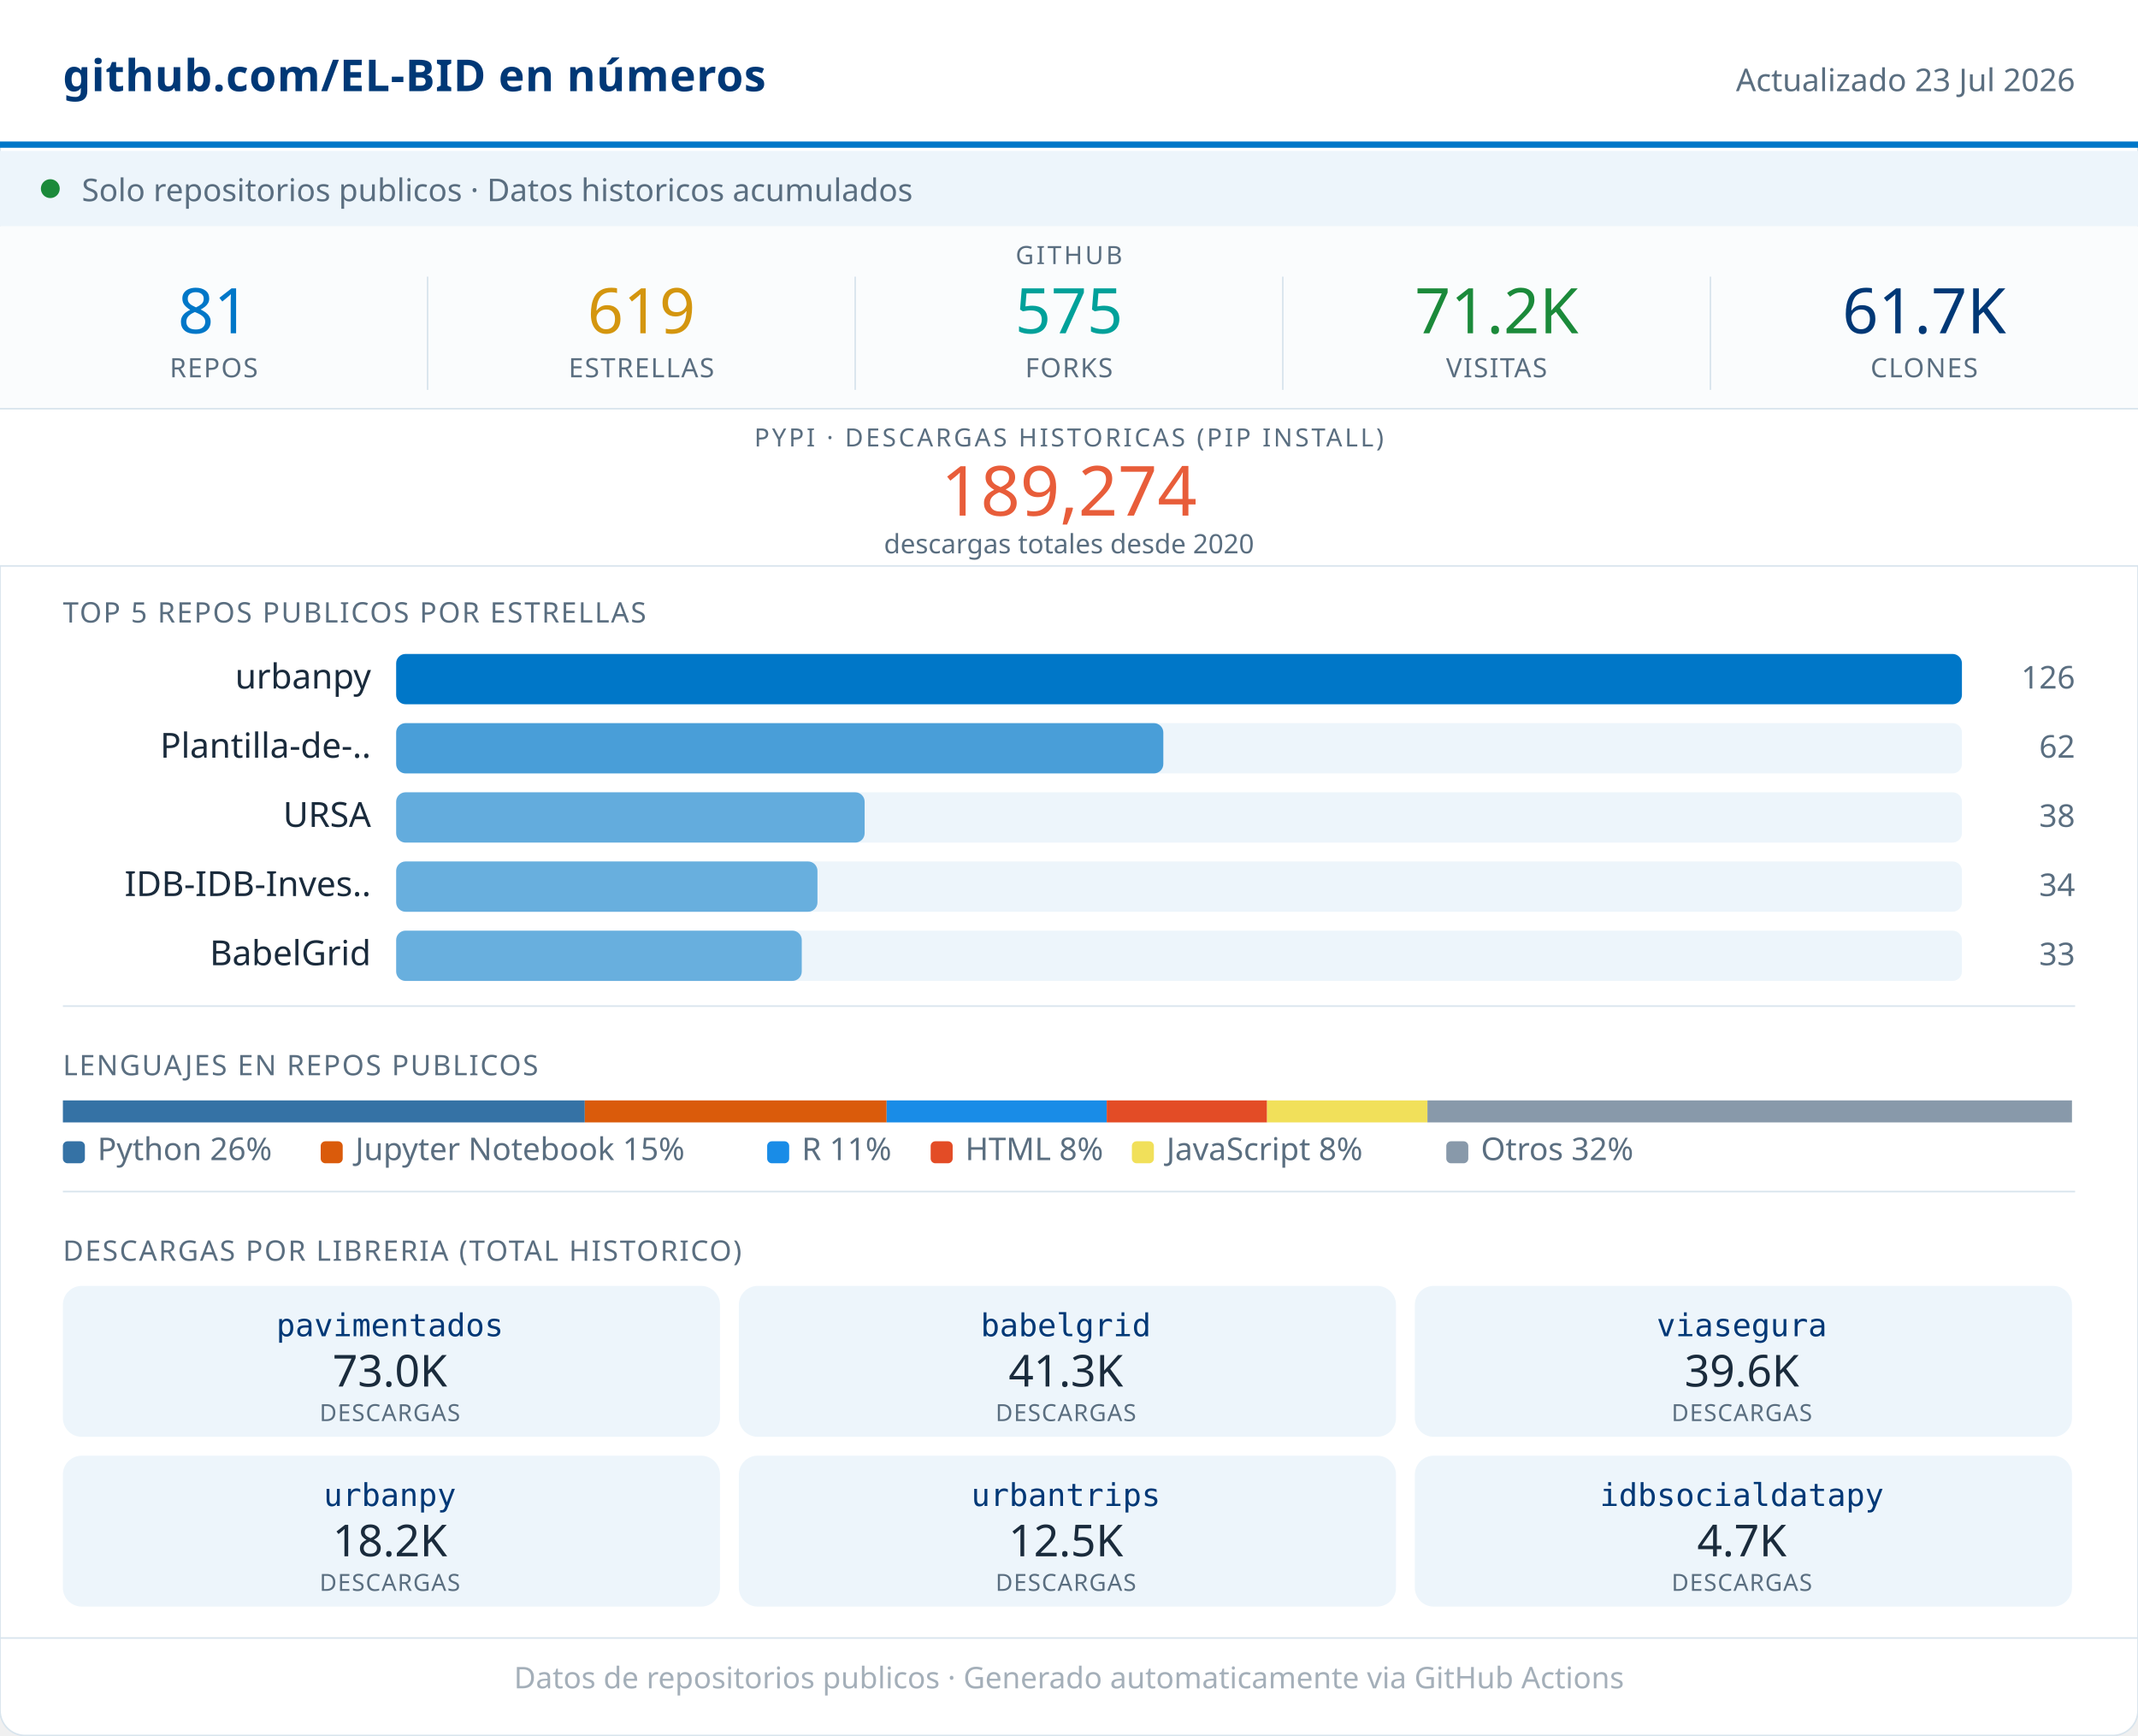
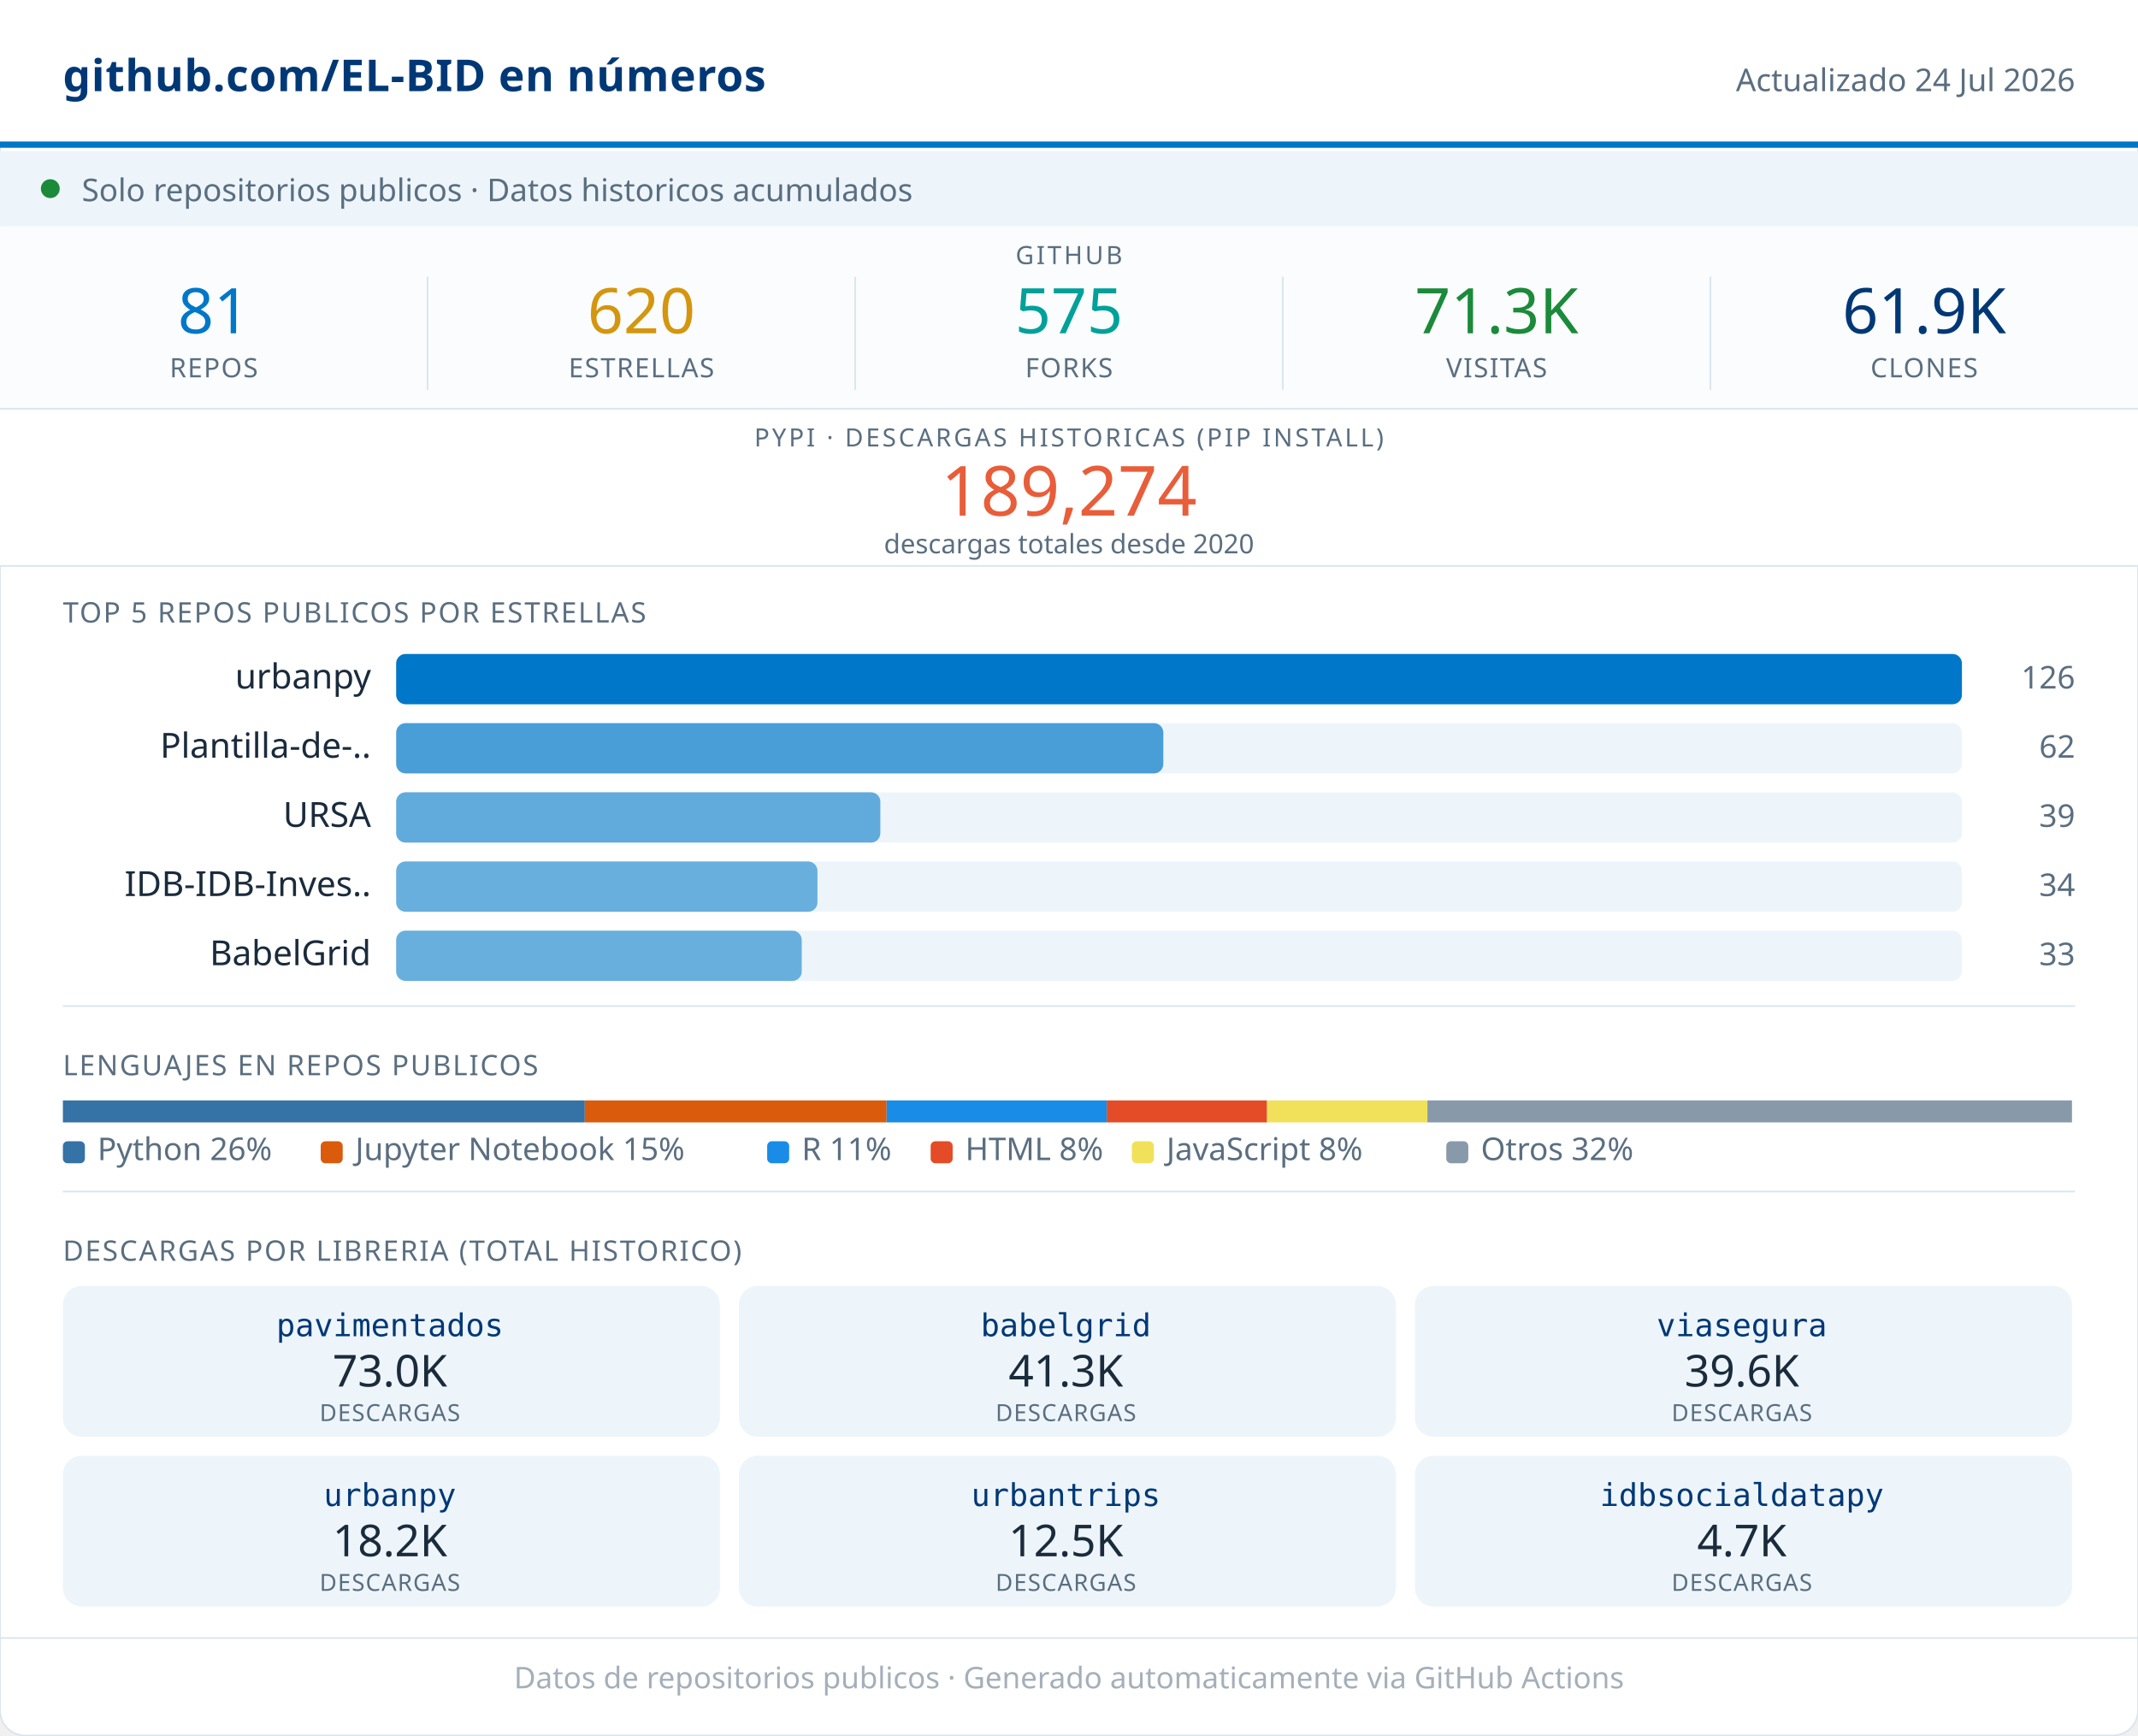
<svg xmlns="http://www.w3.org/2000/svg" width="680" viewBox="0 0 680 552" role="img">
  <rect width="680" height="552" rx="8" fill="#FFFFFF" stroke="#D8E4ED" stroke-width="0.5" />
  <rect x="0" y="0" width="680" height="46" fill="#FFFFFF" />
  <line x1="0" y1="46" x2="680" y2="46" stroke="#0077C8" stroke-width="2" />
  <text x="20" y="29" font-family="system-ui,sans-serif" font-size="14" font-weight="600" fill="#003876" letter-spacing="0.2">github.com/EL-BID en números</text>
-   <text x="660" y="29" font-family="system-ui,sans-serif" font-size="10" fill="#5A6E80" text-anchor="end">Actualizado 23 Jul 2026</text>
+   <text x="660" y="29" font-family="system-ui,sans-serif" font-size="10" fill="#5A6E80" text-anchor="end">Actualizado 24 Jul 2026</text>
  <rect x="0" y="48" width="680" height="24" fill="#EDF5FB" />
  <circle cx="16" cy="60" r="3" fill="#1B8A3A" />
  <text x="26" y="64" font-family="system-ui,sans-serif" font-size="10" fill="#5A6E80">Solo repositorios publicos · Datos historicos acumulados</text>
  <rect x="0" y="72" width="680" height="58" fill="#FAFCFD" />
  <text x="340" y="84" font-family="system-ui,sans-serif" font-size="8" fill="#5A6E80" text-anchor="middle" letter-spacing="0.8" font-weight="500">GITHUB</text>
  <text x="68" y="106" font-family="system-ui,sans-serif" font-size="20" font-weight="500" fill="#0077C8" text-anchor="middle">81</text>
  <text x="68" y="120" font-family="system-ui,sans-serif" font-size="8.5" fill="#5A6E80" text-anchor="middle" letter-spacing="0.4" font-weight="500">REPOS</text>
  <line x1="136" y1="88" x2="136" y2="124" stroke="#D8E4ED" stroke-width="0.5" />
-   <text x="204" y="106" font-family="system-ui,sans-serif" font-size="20" font-weight="500" fill="#D4960F" text-anchor="middle">619</text>
+   <text x="204" y="106" font-family="system-ui,sans-serif" font-size="20" font-weight="500" fill="#D4960F" text-anchor="middle">620</text>
  <text x="204" y="120" font-family="system-ui,sans-serif" font-size="8.5" fill="#5A6E80" text-anchor="middle" letter-spacing="0.4" font-weight="500">ESTRELLAS</text>
  <line x1="272" y1="88" x2="272" y2="124" stroke="#D8E4ED" stroke-width="0.5" />
  <text x="340" y="106" font-family="system-ui,sans-serif" font-size="20" font-weight="500" fill="#00A19A" text-anchor="middle">575</text>
  <text x="340" y="120" font-family="system-ui,sans-serif" font-size="8.5" fill="#5A6E80" text-anchor="middle" letter-spacing="0.4" font-weight="500">FORKS</text>
  <line x1="408" y1="88" x2="408" y2="124" stroke="#D8E4ED" stroke-width="0.5" />
-   <text x="476" y="106" font-family="system-ui,sans-serif" font-size="20" font-weight="500" fill="#1B8A3A" text-anchor="middle">71.2K</text>
+   <text x="476" y="106" font-family="system-ui,sans-serif" font-size="20" font-weight="500" fill="#1B8A3A" text-anchor="middle">71.3K</text>
  <text x="476" y="120" font-family="system-ui,sans-serif" font-size="8.5" fill="#5A6E80" text-anchor="middle" letter-spacing="0.4" font-weight="500">VISITAS</text>
  <line x1="544" y1="88" x2="544" y2="124" stroke="#D8E4ED" stroke-width="0.5" />
-   <text x="612" y="106" font-family="system-ui,sans-serif" font-size="20" font-weight="500" fill="#003876" text-anchor="middle">61.7K</text>
+   <text x="612" y="106" font-family="system-ui,sans-serif" font-size="20" font-weight="500" fill="#003876" text-anchor="middle">61.9K</text>
  <text x="612" y="120" font-family="system-ui,sans-serif" font-size="8.5" fill="#5A6E80" text-anchor="middle" letter-spacing="0.4" font-weight="500">CLONES</text>
  <rect x="0" y="130" width="680" height="50" fill="#FFFFFF" />
  <line x1="0" y1="130" x2="680" y2="130" stroke="#D8E4ED" stroke-width="0.5" />
  <text x="340" y="142" font-family="system-ui,sans-serif" font-size="8" fill="#5A6E80" text-anchor="middle" letter-spacing="0.8" font-weight="500">PYPI · DESCARGAS HISTORICAS (PIP INSTALL)</text>
  <text x="340" y="164" font-family="system-ui,sans-serif" font-size="22" font-weight="500" fill="#E85D3A" text-anchor="middle">189,274</text>
  <text x="340" y="176" font-family="system-ui,sans-serif" font-size="8.5" fill="#5A6E80" text-anchor="middle">descargas totales desde 2020</text>
  <line x1="0" y1="180" x2="680" y2="180" stroke="#D8E4ED" stroke-width="0.5" />
  <text x="20" y="198" font-family="system-ui,sans-serif" font-size="9" fill="#5A6E80" letter-spacing="0.5" font-weight="500">TOP 5 REPOS PUBLICOS POR ESTRELLAS</text>
  <text x="118" y="219" font-family="system-ui,sans-serif" font-size="11" fill="#1A2B3C" text-anchor="end">urbanpy</text>
  <rect x="126" y="208" width="498" height="16" rx="3" fill="#EDF5FB" />
  <rect x="126" y="208" width="498" height="16" rx="3" fill="#0077C8" opacity="1.00" />
  <text x="660" y="219" font-family="system-ui,sans-serif" font-size="10" fill="#5A6E80" text-anchor="end" font-weight="500">126</text>
  <text x="118" y="241" font-family="system-ui,sans-serif" font-size="11" fill="#1A2B3C" text-anchor="end">Plantilla-de-..</text>
  <rect x="126" y="230" width="498" height="16" rx="3" fill="#EDF5FB" />
  <rect x="126" y="230" width="244" height="16" rx="3" fill="#0077C8" opacity="0.69" />
  <text x="660" y="241" font-family="system-ui,sans-serif" font-size="10" fill="#5A6E80" text-anchor="end" font-weight="500">62</text>
  <text x="118" y="263" font-family="system-ui,sans-serif" font-size="11" fill="#1A2B3C" text-anchor="end">URSA</text>
  <rect x="126" y="252" width="498" height="16" rx="3" fill="#EDF5FB" />
-   <rect x="126" y="252" width="149" height="16" rx="3" fill="#0077C8" opacity="0.58" />
-   <text x="660" y="263" font-family="system-ui,sans-serif" font-size="10" fill="#5A6E80" text-anchor="end" font-weight="500">38</text>
+   <rect x="126" y="252" width="154" height="16" rx="3" fill="#0077C8" opacity="0.59" />
+   <text x="660" y="263" font-family="system-ui,sans-serif" font-size="10" fill="#5A6E80" text-anchor="end" font-weight="500">39</text>
  <text x="118" y="285" font-family="system-ui,sans-serif" font-size="11" fill="#1A2B3C" text-anchor="end">IDB-IDB-Inves..</text>
  <rect x="126" y="274" width="498" height="16" rx="3" fill="#EDF5FB" />
  <rect x="126" y="274" width="134" height="16" rx="3" fill="#0077C8" opacity="0.56" />
  <text x="660" y="285" font-family="system-ui,sans-serif" font-size="10" fill="#5A6E80" text-anchor="end" font-weight="500">34</text>
  <text x="118" y="307" font-family="system-ui,sans-serif" font-size="11" fill="#1A2B3C" text-anchor="end">BabelGrid</text>
  <rect x="126" y="296" width="498" height="16" rx="3" fill="#EDF5FB" />
  <rect x="126" y="296" width="129" height="16" rx="3" fill="#0077C8" opacity="0.56" />
  <text x="660" y="307" font-family="system-ui,sans-serif" font-size="10" fill="#5A6E80" text-anchor="end" font-weight="500">33</text>
  <line x1="20" y1="320" x2="660" y2="320" stroke="#D8E4ED" stroke-width="0.5" />
  <text x="20" y="342" font-family="system-ui,sans-serif" font-size="9" fill="#5A6E80" letter-spacing="0.5" font-weight="500">LENGUAJES EN REPOS PUBLICOS</text>
  <rect x="20" y="350" width="166" height="7" fill="#3572A5" />
  <rect x="186" y="350" width="96" height="7" fill="#DA5B0B" />
  <rect x="282" y="350" width="70" height="7" fill="#198CE7" />
  <rect x="352" y="350" width="51" height="7" fill="#e34c26" />
  <rect x="403" y="350" width="51" height="7" fill="#f1e05a" />
  <rect x="454" y="350" width="205" height="7" fill="#8899AA" />
  <rect x="20" y="363" width="7" height="7" rx="1.5" fill="#3572A5" />
  <text x="31" y="369" font-family="system-ui,sans-serif" font-size="10" fill="#5A6E80">Python 26%</text>
  <rect x="102" y="363" width="7" height="7" rx="1.5" fill="#DA5B0B" />
  <text x="113" y="369" font-family="system-ui,sans-serif" font-size="10" fill="#5A6E80">Jupyter Notebook 15%</text>
  <rect x="244" y="363" width="7" height="7" rx="1.5" fill="#198CE7" />
  <text x="255" y="369" font-family="system-ui,sans-serif" font-size="10" fill="#5A6E80">R 11%</text>
  <rect x="296" y="363" width="7" height="7" rx="1.5" fill="#e34c26" />
  <text x="307" y="369" font-family="system-ui,sans-serif" font-size="10" fill="#5A6E80">HTML 8%</text>
  <rect x="360" y="363" width="7" height="7" rx="1.5" fill="#f1e05a" />
  <text x="371" y="369" font-family="system-ui,sans-serif" font-size="10" fill="#5A6E80">JavaScript 8%</text>
  <rect x="460" y="363" width="7" height="7" rx="1.5" fill="#8899AA" />
  <text x="471" y="369" font-family="system-ui,sans-serif" font-size="10" fill="#5A6E80">Otros 32%</text>
  <line x1="20" y1="379" x2="660" y2="379" stroke="#D8E4ED" stroke-width="0.5" />
  <text x="20" y="401" font-family="system-ui,sans-serif" font-size="9" fill="#5A6E80" letter-spacing="0.5" font-weight="500">DESCARGAS POR LIBRERIA (TOTAL HISTORICO)</text>
  <rect x="20" y="409" width="209" height="48" rx="6" fill="#EDF5FB" />
  <text x="124" y="425" font-family="monospace" font-size="10" font-weight="500" fill="#003876" text-anchor="middle">pavimentados</text>
  <text x="124" y="441" font-family="system-ui,sans-serif" font-size="14" font-weight="500" fill="#1A2B3C" text-anchor="middle">73.0K</text>
  <text x="124" y="452" font-family="system-ui,sans-serif" font-size="7.5" fill="#5A6E80" text-anchor="middle" letter-spacing="0.3">DESCARGAS</text>
  <rect x="235" y="409" width="209" height="48" rx="6" fill="#EDF5FB" />
  <text x="339" y="425" font-family="monospace" font-size="10" font-weight="500" fill="#003876" text-anchor="middle">babelgrid</text>
  <text x="339" y="441" font-family="system-ui,sans-serif" font-size="14" font-weight="500" fill="#1A2B3C" text-anchor="middle">41.3K</text>
  <text x="339" y="452" font-family="system-ui,sans-serif" font-size="7.5" fill="#5A6E80" text-anchor="middle" letter-spacing="0.3">DESCARGAS</text>
  <rect x="450" y="409" width="209" height="48" rx="6" fill="#EDF5FB" />
  <text x="554" y="425" font-family="monospace" font-size="10" font-weight="500" fill="#003876" text-anchor="middle">viasegura</text>
  <text x="554" y="441" font-family="system-ui,sans-serif" font-size="14" font-weight="500" fill="#1A2B3C" text-anchor="middle">39.6K</text>
  <text x="554" y="452" font-family="system-ui,sans-serif" font-size="7.5" fill="#5A6E80" text-anchor="middle" letter-spacing="0.3">DESCARGAS</text>
  <rect x="20" y="463" width="209" height="48" rx="6" fill="#EDF5FB" />
  <text x="124" y="479" font-family="monospace" font-size="10" font-weight="500" fill="#003876" text-anchor="middle">urbanpy</text>
  <text x="124" y="495" font-family="system-ui,sans-serif" font-size="14" font-weight="500" fill="#1A2B3C" text-anchor="middle">18.2K</text>
  <text x="124" y="506" font-family="system-ui,sans-serif" font-size="7.5" fill="#5A6E80" text-anchor="middle" letter-spacing="0.3">DESCARGAS</text>
  <rect x="235" y="463" width="209" height="48" rx="6" fill="#EDF5FB" />
  <text x="339" y="479" font-family="monospace" font-size="10" font-weight="500" fill="#003876" text-anchor="middle">urbantrips</text>
  <text x="339" y="495" font-family="system-ui,sans-serif" font-size="14" font-weight="500" fill="#1A2B3C" text-anchor="middle">12.5K</text>
  <text x="339" y="506" font-family="system-ui,sans-serif" font-size="7.5" fill="#5A6E80" text-anchor="middle" letter-spacing="0.3">DESCARGAS</text>
  <rect x="450" y="463" width="209" height="48" rx="6" fill="#EDF5FB" />
  <text x="554" y="479" font-family="monospace" font-size="10" font-weight="500" fill="#003876" text-anchor="middle">idbsocialdatapy</text>
  <text x="554" y="495" font-family="system-ui,sans-serif" font-size="14" font-weight="500" fill="#1A2B3C" text-anchor="middle">4.7K</text>
  <text x="554" y="506" font-family="system-ui,sans-serif" font-size="7.5" fill="#5A6E80" text-anchor="middle" letter-spacing="0.3">DESCARGAS</text>
  <line x1="0" y1="521" x2="680" y2="521" stroke="#D8E4ED" stroke-width="0.5" />
  <text x="340" y="537" font-family="system-ui,sans-serif" font-size="9.5" fill="#5A6E80" text-anchor="middle" opacity="0.55">Datos de repositorios publicos · Generado automaticamente via GitHub Actions</text>
</svg>
